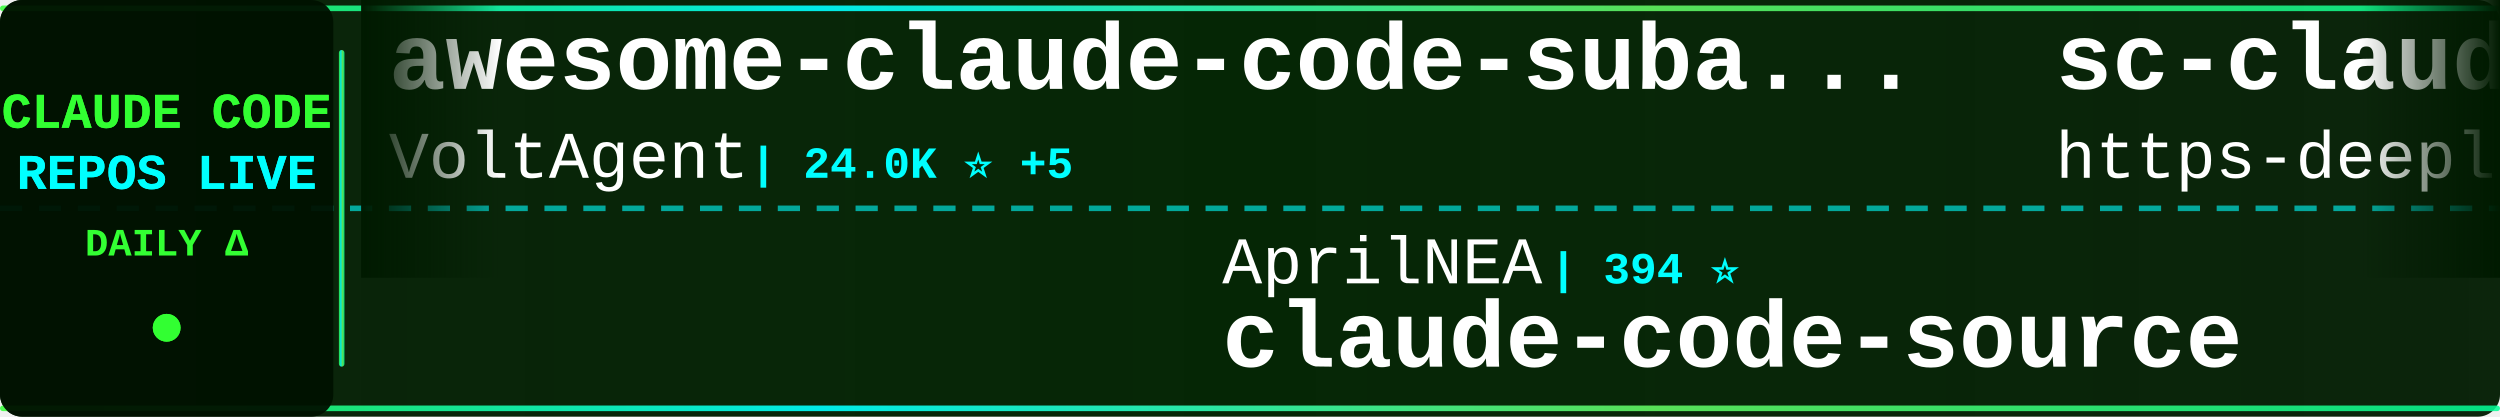
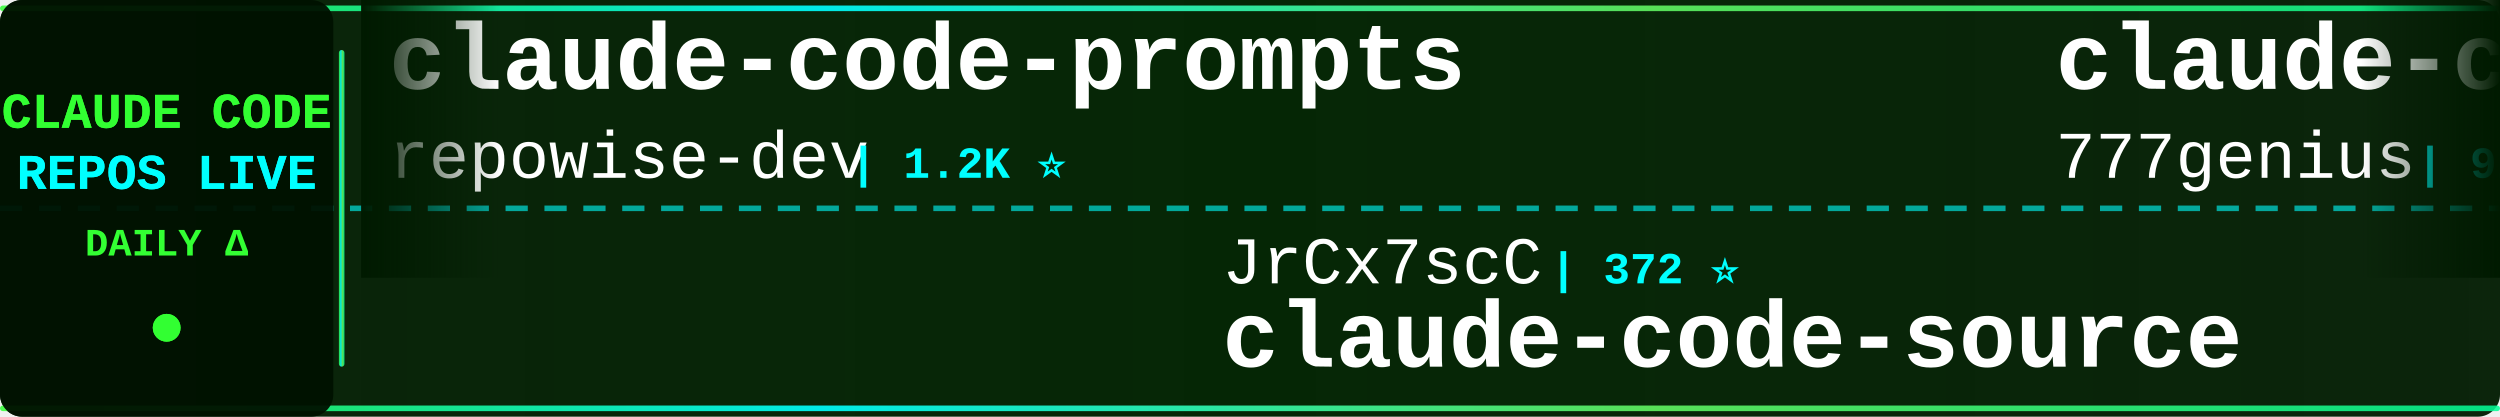
<svg xmlns="http://www.w3.org/2000/svg" width="900" height="150">
  <defs>
    <linearGradient id="tickerBg" x1="0%" y1="0%" x2="100%" y2="0%">
      <stop offset="0%" style="stop-color:#001a00;stop-opacity:0.95" />
      <stop offset="50%" style="stop-color:#002200;stop-opacity:0.98" />
      <stop offset="100%" style="stop-color:#001a00;stop-opacity:0.95" />
    </linearGradient>
    <linearGradient id="borderGrad" x1="0%" y1="0%" x2="100%" y2="0%">
      <stop offset="0%" style="stop-color:#33ff33;stop-opacity:0.85">
        <animate attributeName="stop-opacity" values="0.85;1;0.85" dur="2s" repeatCount="indefinite" />
      </stop>
      <stop offset="33%" style="stop-color:#00ffff;stop-opacity:0.9">
        <animate attributeName="stop-opacity" values="0.9;1;0.9" dur="2.2s" repeatCount="indefinite" />
      </stop>
      <stop offset="66%" style="stop-color:#66ff66;stop-opacity:0.85">
        <animate attributeName="stop-opacity" values="0.85;1;0.85" dur="1.8s" repeatCount="indefinite" />
      </stop>
      <stop offset="100%" style="stop-color:#00ff99;stop-opacity:0.85">
        <animate attributeName="stop-opacity" values="0.85;1;0.85" dur="2s" repeatCount="indefinite" />
      </stop>
    </linearGradient>
    <filter id="textGlow">
      <feGaussianBlur stdDeviation="0.1" result="coloredBlur" />
      <feMerge>
        <feMergeNode in="coloredBlur" />
        <feMergeNode in="SourceGraphic" />
      </feMerge>
    </filter>
    <filter id="metricGlow">
      <feGaussianBlur stdDeviation="0.2" result="coloredBlur" />
      <feMerge>
        <feMergeNode in="coloredBlur" />
        <feMergeNode in="SourceGraphic" />
      </feMerge>
    </filter>
    <linearGradient id="leftFade" x1="0%" y1="0%" x2="100%" y2="0%">
      <stop offset="0%" style="stop-color:#001a00;stop-opacity:1" />
      <stop offset="100%" style="stop-color:#001a00;stop-opacity:0" />
    </linearGradient>
    <linearGradient id="rightFade" x1="0%" y1="0%" x2="100%" y2="0%">
      <stop offset="0%" style="stop-color:#001a00;stop-opacity:0" />
      <stop offset="100%" style="stop-color:#001a00;stop-opacity:1" />
    </linearGradient>
  </defs>
  <rect width="900" height="150" fill="url(#tickerBg)" rx="8" />
  <rect x="0" y="2" width="900" height="2" fill="url(#borderGrad)" rx="1" />
  <rect x="0" y="146" width="900" height="2" fill="url(#borderGrad)" rx="1" />
  <line x1="0" y1="75" x2="900" y2="75" stroke="#00ffff" stroke-width="2" stroke-dasharray="8 6" opacity="0.6" />
  <rect x="0" y="0" width="120" height="150" fill="#001100" opacity="0.95" rx="8" />
  <text x="60" y="46" font-family="'Courier New', monospace" font-size="18" font-weight="bold" fill="#33ff33" text-anchor="middle" filter="url(#textGlow)">
    CLAUDE CODE
  </text>
  <text x="60" y="68" font-family="'Courier New', monospace" font-size="18" font-weight="bold" fill="#00ffff" text-anchor="middle" filter="url(#textGlow)">
    REPOS LIVE
  </text>
  <text x="60" y="92" font-family="'Courier New', monospace" font-size="14" font-weight="bold" fill="#33ff33" text-anchor="middle">
    DAILY Δ
  </text>
  <circle cx="60" cy="118" r="5" fill="#33ff33" filter="url(#metricGlow)">
    <animate attributeName="r" values="4;6;4" dur="1.5s" repeatCount="indefinite" />
    <animate attributeName="opacity" values="0.6;1;0.6" dur="1.5s" repeatCount="indefinite" />
  </circle>
  <rect x="122" y="18" width="2" height="114" fill="url(#borderGrad)" rx="1" />
  <clipPath id="tickerClip">
    <rect x="130" y="0" width="770" height="150" />
  </clipPath>
  <g clip-path="url(#tickerClip)">
    <g id="tickerItems">
      <animateTransform attributeName="transform" attributeType="XML" type="translate" from="0 0" to="-3000 0" dur="54s" repeatCount="indefinite" />
      <g transform="translate(0, 0)">
-         <text x="140" y="32" font-family="'Courier New', monospace" font-size="34" font-weight="bold" fill="#ffffff">awesome-claude-code-suba...</text>
-         <text x="140" y="64" font-family="'Courier New', monospace" font-size="24" font-weight="normal" fill="#ffffff" opacity="1.0">VoltAgent</text>
-         <text x="270" y="64" font-family="'Courier New', monospace" font-size="16" font-weight="bold" fill="#00ffff"> | 24.0K ⭐ +5</text>
+         <text x="140" y="32" font-family="'Courier New', monospace" font-size="34" font-weight="bold" fill="#ffffff">claude-code-prompts</text>
+         <text x="140" y="64" font-family="'Courier New', monospace" font-size="24" font-weight="normal" fill="#ffffff" opacity="1.0">repowise-dev</text>
+         <text x="306" y="64" font-family="'Courier New', monospace" font-size="16" font-weight="bold" fill="#00ffff"> | 1.2K ⭐</text>
      </g>
      <g transform="translate(300, 0)">
+         <text x="140" y="102" font-family="'Courier New', monospace" font-size="24" font-weight="normal" fill="#ffffff" opacity="1.0">JrCx7scC</text>
+         <text x="258" y="102" font-family="'Courier New', monospace" font-size="16" font-weight="bold" fill="#00ffff"> | 372 ⭐</text>
+         <text x="140" y="132" font-family="'Courier New', monospace" font-size="34" font-weight="bold" fill="#ffffff">claude-code-source</text>
+       </g>
+       <g transform="translate(600, 0)">
+         <text x="140" y="32" font-family="'Courier New', monospace" font-size="34" font-weight="bold" fill="#ffffff">claude-code-source-code</text>
+         <text x="140" y="64" font-family="'Courier New', monospace" font-size="24" font-weight="normal" fill="#ffffff" opacity="1.0">777genius</text>
+         <text x="270" y="64" font-family="'Courier New', monospace" font-size="16" font-weight="bold" fill="#00ffff"> | 924 ⭐</text>
+       </g>
+       <g transform="translate(900, 0)">
        <text x="140" y="102" font-family="'Courier New', monospace" font-size="24" font-weight="normal" fill="#ffffff" opacity="1.0">AprilNEA</text>
        <text x="258" y="102" font-family="'Courier New', monospace" font-size="16" font-weight="bold" fill="#00ffff"> | 394 ⭐</text>
        <text x="140" y="132" font-family="'Courier New', monospace" font-size="34" font-weight="bold" fill="#ffffff">claude-code-source</text>
      </g>
-       <g transform="translate(600, 0)">
-         <text x="140" y="32" font-family="'Courier New', monospace" font-size="34" font-weight="bold" fill="#ffffff">sc-claude-code-files</text>
-         <text x="140" y="64" font-family="'Courier New', monospace" font-size="24" font-weight="normal" fill="#ffffff" opacity="1.0">https-deeplearning-ai</text>
-         <text x="414" y="64" font-family="'Courier New', monospace" font-size="16" font-weight="bold" fill="#00ffff"> | 538 ⭐</text>
-       </g>
-       <g transform="translate(900, 0)">
-         <text x="140" y="102" font-family="'Courier New', monospace" font-size="24" font-weight="normal" fill="#ffffff" opacity="1.0">KPR111</text>
-         <text x="234" y="102" font-family="'Courier New', monospace" font-size="16" font-weight="bold" fill="#00ffff"> | 18 ⭐</text>
-         <text x="140" y="132" font-family="'Courier New', monospace" font-size="34" font-weight="bold" fill="#ffffff">Claude-Code</text>
-       </g>
      <g transform="translate(1200, 0)">
-         <text x="140" y="32" font-family="'Courier New', monospace" font-size="34" font-weight="bold" fill="#ffffff">Claude-Code</text>
-         <text x="140" y="64" font-family="'Courier New', monospace" font-size="24" font-weight="normal" fill="#ffffff" opacity="1.0">OrcaWhisper</text>
-         <text x="294" y="64" font-family="'Courier New', monospace" font-size="16" font-weight="bold" fill="#00ffff"> | 87 ⭐</text>
+         <text x="140" y="32" font-family="'Courier New', monospace" font-size="34" font-weight="bold" fill="#ffffff">collection-claude-code-s...</text>
+         <text x="140" y="64" font-family="'Courier New', monospace" font-size="24" font-weight="normal" fill="#ffffff" opacity="1.0">chauncygu</text>
+         <text x="270" y="64" font-family="'Courier New', monospace" font-size="16" font-weight="bold" fill="#00ffff"> | 2.8K ⭐ +1</text>
      </g>
      <g transform="translate(1500, 0)">
-         <text x="140" y="102" font-family="'Courier New', monospace" font-size="24" font-weight="normal" fill="#ffffff" opacity="1.0">alejandrobalderas</text>
-         <text x="366" y="102" font-family="'Courier New', monospace" font-size="16" font-weight="bold" fill="#00ffff"> | 2.7K ⭐</text>
-         <text x="140" y="132" font-family="'Courier New', monospace" font-size="34" font-weight="bold" fill="#ffffff">claude-code-from-source</text>
+         <text x="140" y="102" font-family="'Courier New', monospace" font-size="24" font-weight="normal" fill="#ffffff" opacity="1.0">asgeirtj</text>
+         <text x="258" y="102" font-family="'Courier New', monospace" font-size="16" font-weight="bold" fill="#00ffff"> | 62.3K ⭐ +10</text>
+         <text x="140" y="132" font-family="'Courier New', monospace" font-size="34" font-weight="bold" fill="#ffffff">system_prompts_leaks</text>
      </g>
      <g transform="translate(1800, 0)">
-         <text x="140" y="32" font-family="'Courier New', monospace" font-size="34" font-weight="bold" fill="#ffffff">claude-code-book</text>
-         <text x="140" y="64" font-family="'Courier New', monospace" font-size="24" font-weight="normal" fill="#ffffff" opacity="1.0">lintsinghua</text>
-         <text x="294" y="64" font-family="'Courier New', monospace" font-size="16" font-weight="bold" fill="#00ffff"> | 4.0K ⭐ +2</text>
+         <text x="140" y="32" font-family="'Courier New', monospace" font-size="34" font-weight="bold" fill="#ffffff">learn-claude-code</text>
+         <text x="140" y="64" font-family="'Courier New', monospace" font-size="24" font-weight="normal" fill="#ffffff" opacity="1.0">shareAI-lab</text>
+         <text x="294" y="64" font-family="'Courier New', monospace" font-size="16" font-weight="bold" fill="#00ffff"> | 73.2K ⭐ +17</text>
      </g>
      <g transform="translate(2100, 0)">
-         <text x="140" y="102" font-family="'Courier New', monospace" font-size="24" font-weight="normal" fill="#ffffff" opacity="1.0">anthropics</text>
-         <text x="282" y="102" font-family="'Courier New', monospace" font-size="16" font-weight="bold" fill="#00ffff"> | 5.7K ⭐</text>
-         <text x="140" y="132" font-family="'Courier New', monospace" font-size="34" font-weight="bold" fill="#ffffff">claude-code-security-rev...</text>
+         <text x="140" y="102" font-family="'Courier New', monospace" font-size="24" font-weight="normal" fill="#ffffff" opacity="1.0">disler</text>
+         <text x="234" y="102" font-family="'Courier New', monospace" font-size="16" font-weight="bold" fill="#00ffff"> | 1.6K ⭐</text>
+         <text x="140" y="132" font-family="'Courier New', monospace" font-size="34" font-weight="bold" fill="#ffffff">pi-vs-claude-code</text>
      </g>
      <g transform="translate(2400, 0)">
-         <text x="140" y="32" font-family="'Courier New', monospace" font-size="34" font-weight="bold" fill="#ffffff">claude-code-templates</text>
-         <text x="140" y="64" font-family="'Courier New', monospace" font-size="24" font-weight="normal" fill="#ffffff" opacity="1.0">davila7</text>
-         <text x="246" y="64" font-family="'Courier New', monospace" font-size="16" font-weight="bold" fill="#00ffff"> | 30.1K ⭐ +2</text>
+         <text x="140" y="32" font-family="'Courier New', monospace" font-size="34" font-weight="bold" fill="#ffffff">claude-code-video-toolki...</text>
+         <text x="140" y="64" font-family="'Courier New', monospace" font-size="24" font-weight="normal" fill="#ffffff" opacity="1.0">digitalsamba</text>
+         <text x="306" y="64" font-family="'Courier New', monospace" font-size="16" font-weight="bold" fill="#00ffff"> | 1.9K ⭐ +1</text>
      </g>
      <g transform="translate(2700, 0)">
-         <text x="140" y="102" font-family="'Courier New', monospace" font-size="24" font-weight="normal" fill="#ffffff" opacity="1.0">huangjia2019</text>
-         <text x="306" y="102" font-family="'Courier New', monospace" font-size="16" font-weight="bold" fill="#00ffff"> | 1.0K ⭐ +1</text>
-         <text x="140" y="132" font-family="'Courier New', monospace" font-size="34" font-weight="bold" fill="#ffffff">claude-code-engineering</text>
+         <text x="140" y="102" font-family="'Courier New', monospace" font-size="24" font-weight="normal" fill="#ffffff" opacity="1.0">wanshuiyin</text>
+         <text x="282" y="102" font-family="'Courier New', monospace" font-size="16" font-weight="bold" fill="#00ffff"> | 14.2K ⭐ +8</text>
+         <text x="140" y="132" font-family="'Courier New', monospace" font-size="34" font-weight="bold" fill="#ffffff">Auto-claude-code-researc...</text>
      </g>
      <g transform="translate(3000, 0)">
-         <text x="140" y="32" font-family="'Courier New', monospace" font-size="34" font-weight="bold" fill="#ffffff">awesome-claude-code-suba...</text>
-         <text x="140" y="64" font-family="'Courier New', monospace" font-size="24" font-weight="normal" fill="#ffffff" opacity="1.0">VoltAgent</text>
-         <text x="270" y="64" font-family="'Courier New', monospace" font-size="16" font-weight="bold" fill="#00ffff"> | 24.0K ⭐ +5</text>
+         <text x="140" y="32" font-family="'Courier New', monospace" font-size="34" font-weight="bold" fill="#ffffff">claude-code-prompts</text>
+         <text x="140" y="64" font-family="'Courier New', monospace" font-size="24" font-weight="normal" fill="#ffffff" opacity="1.0">repowise-dev</text>
+         <text x="306" y="64" font-family="'Courier New', monospace" font-size="16" font-weight="bold" fill="#00ffff"> | 1.2K ⭐</text>
      </g>
      <g transform="translate(3300, 0)">
+         <text x="140" y="102" font-family="'Courier New', monospace" font-size="24" font-weight="normal" fill="#ffffff" opacity="1.0">JrCx7scC</text>
+         <text x="258" y="102" font-family="'Courier New', monospace" font-size="16" font-weight="bold" fill="#00ffff"> | 372 ⭐</text>
+         <text x="140" y="132" font-family="'Courier New', monospace" font-size="34" font-weight="bold" fill="#ffffff">claude-code-source</text>
+       </g>
+       <g transform="translate(3600, 0)">
+         <text x="140" y="32" font-family="'Courier New', monospace" font-size="34" font-weight="bold" fill="#ffffff">claude-code-source-code</text>
+         <text x="140" y="64" font-family="'Courier New', monospace" font-size="24" font-weight="normal" fill="#ffffff" opacity="1.0">777genius</text>
+         <text x="270" y="64" font-family="'Courier New', monospace" font-size="16" font-weight="bold" fill="#00ffff"> | 924 ⭐</text>
+       </g>
+       <g transform="translate(3900, 0)">
        <text x="140" y="102" font-family="'Courier New', monospace" font-size="24" font-weight="normal" fill="#ffffff" opacity="1.0">AprilNEA</text>
        <text x="258" y="102" font-family="'Courier New', monospace" font-size="16" font-weight="bold" fill="#00ffff"> | 394 ⭐</text>
        <text x="140" y="132" font-family="'Courier New', monospace" font-size="34" font-weight="bold" fill="#ffffff">claude-code-source</text>
-       </g>
-       <g transform="translate(3600, 0)">
-         <text x="140" y="32" font-family="'Courier New', monospace" font-size="34" font-weight="bold" fill="#ffffff">sc-claude-code-files</text>
-         <text x="140" y="64" font-family="'Courier New', monospace" font-size="24" font-weight="normal" fill="#ffffff" opacity="1.0">https-deeplearning-ai</text>
-         <text x="414" y="64" font-family="'Courier New', monospace" font-size="16" font-weight="bold" fill="#00ffff"> | 538 ⭐</text>
-       </g>
-       <g transform="translate(3900, 0)">
-         <text x="140" y="102" font-family="'Courier New', monospace" font-size="24" font-weight="normal" fill="#ffffff" opacity="1.0">KPR111</text>
-         <text x="234" y="102" font-family="'Courier New', monospace" font-size="16" font-weight="bold" fill="#00ffff"> | 18 ⭐</text>
-         <text x="140" y="132" font-family="'Courier New', monospace" font-size="34" font-weight="bold" fill="#ffffff">Claude-Code</text>
      </g>
    </g>
  </g>
  <rect x="130" y="0" width="50" height="100" fill="url(#leftFade)" />
  <rect x="850" y="0" width="50" height="100" fill="url(#rightFade)" />
</svg>
